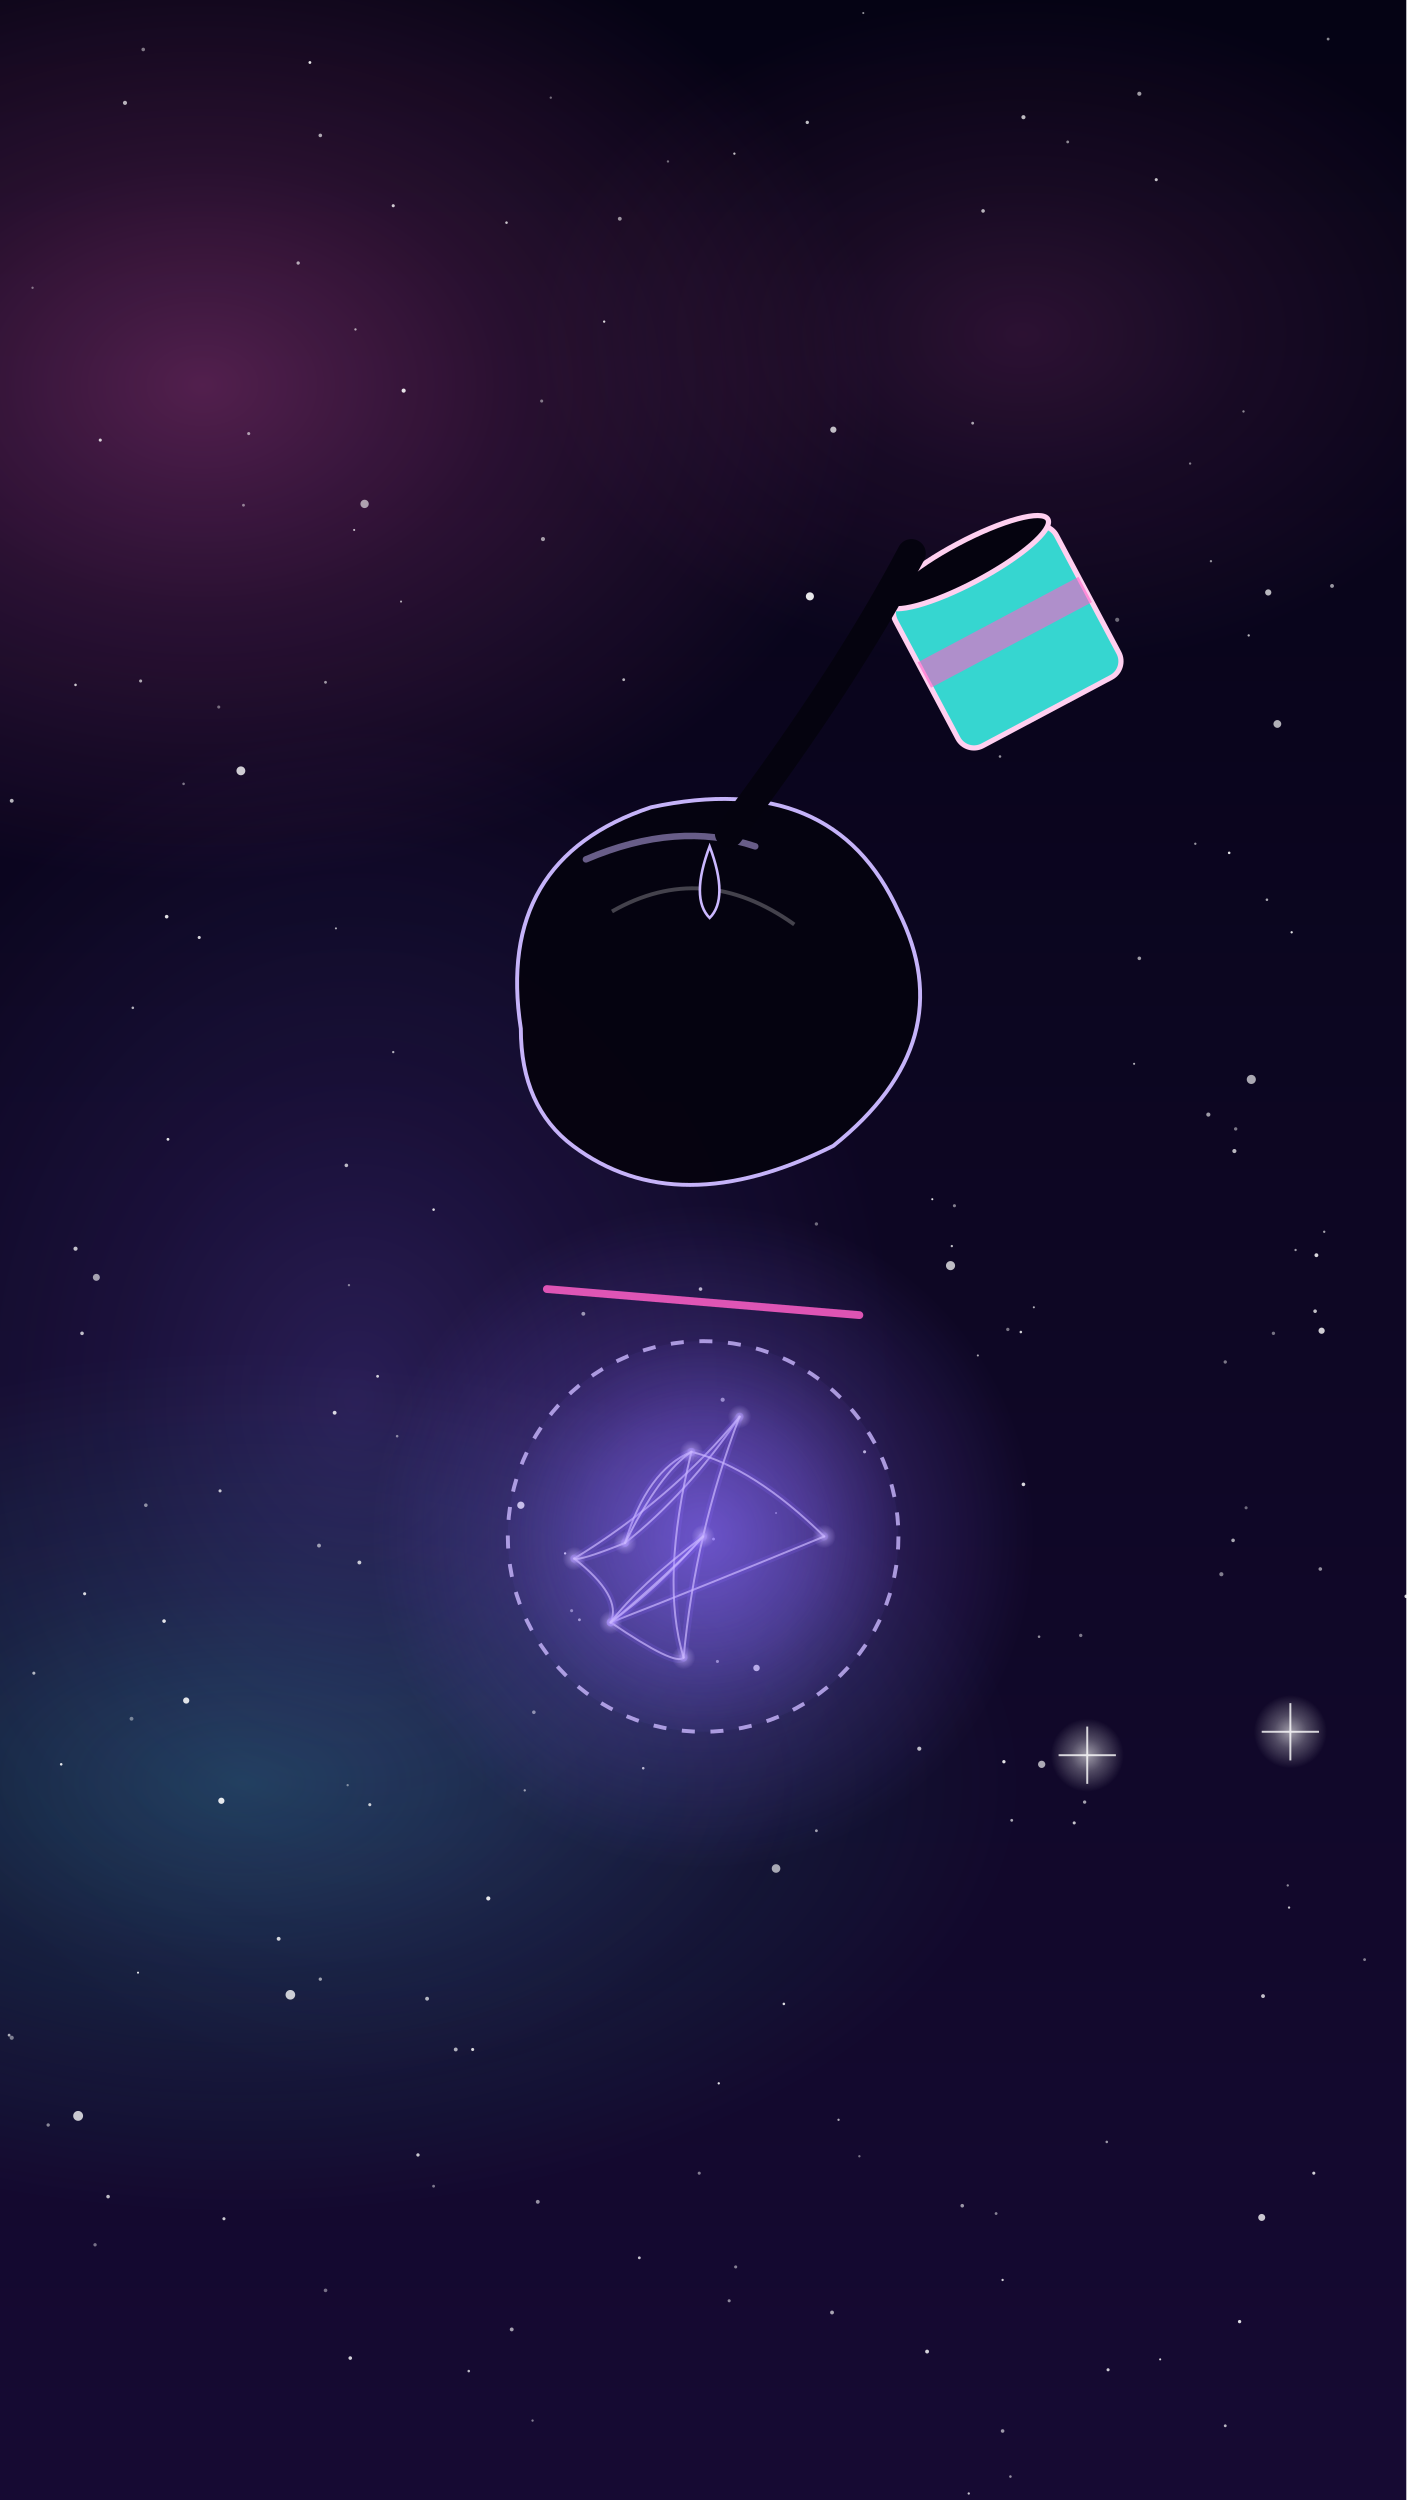
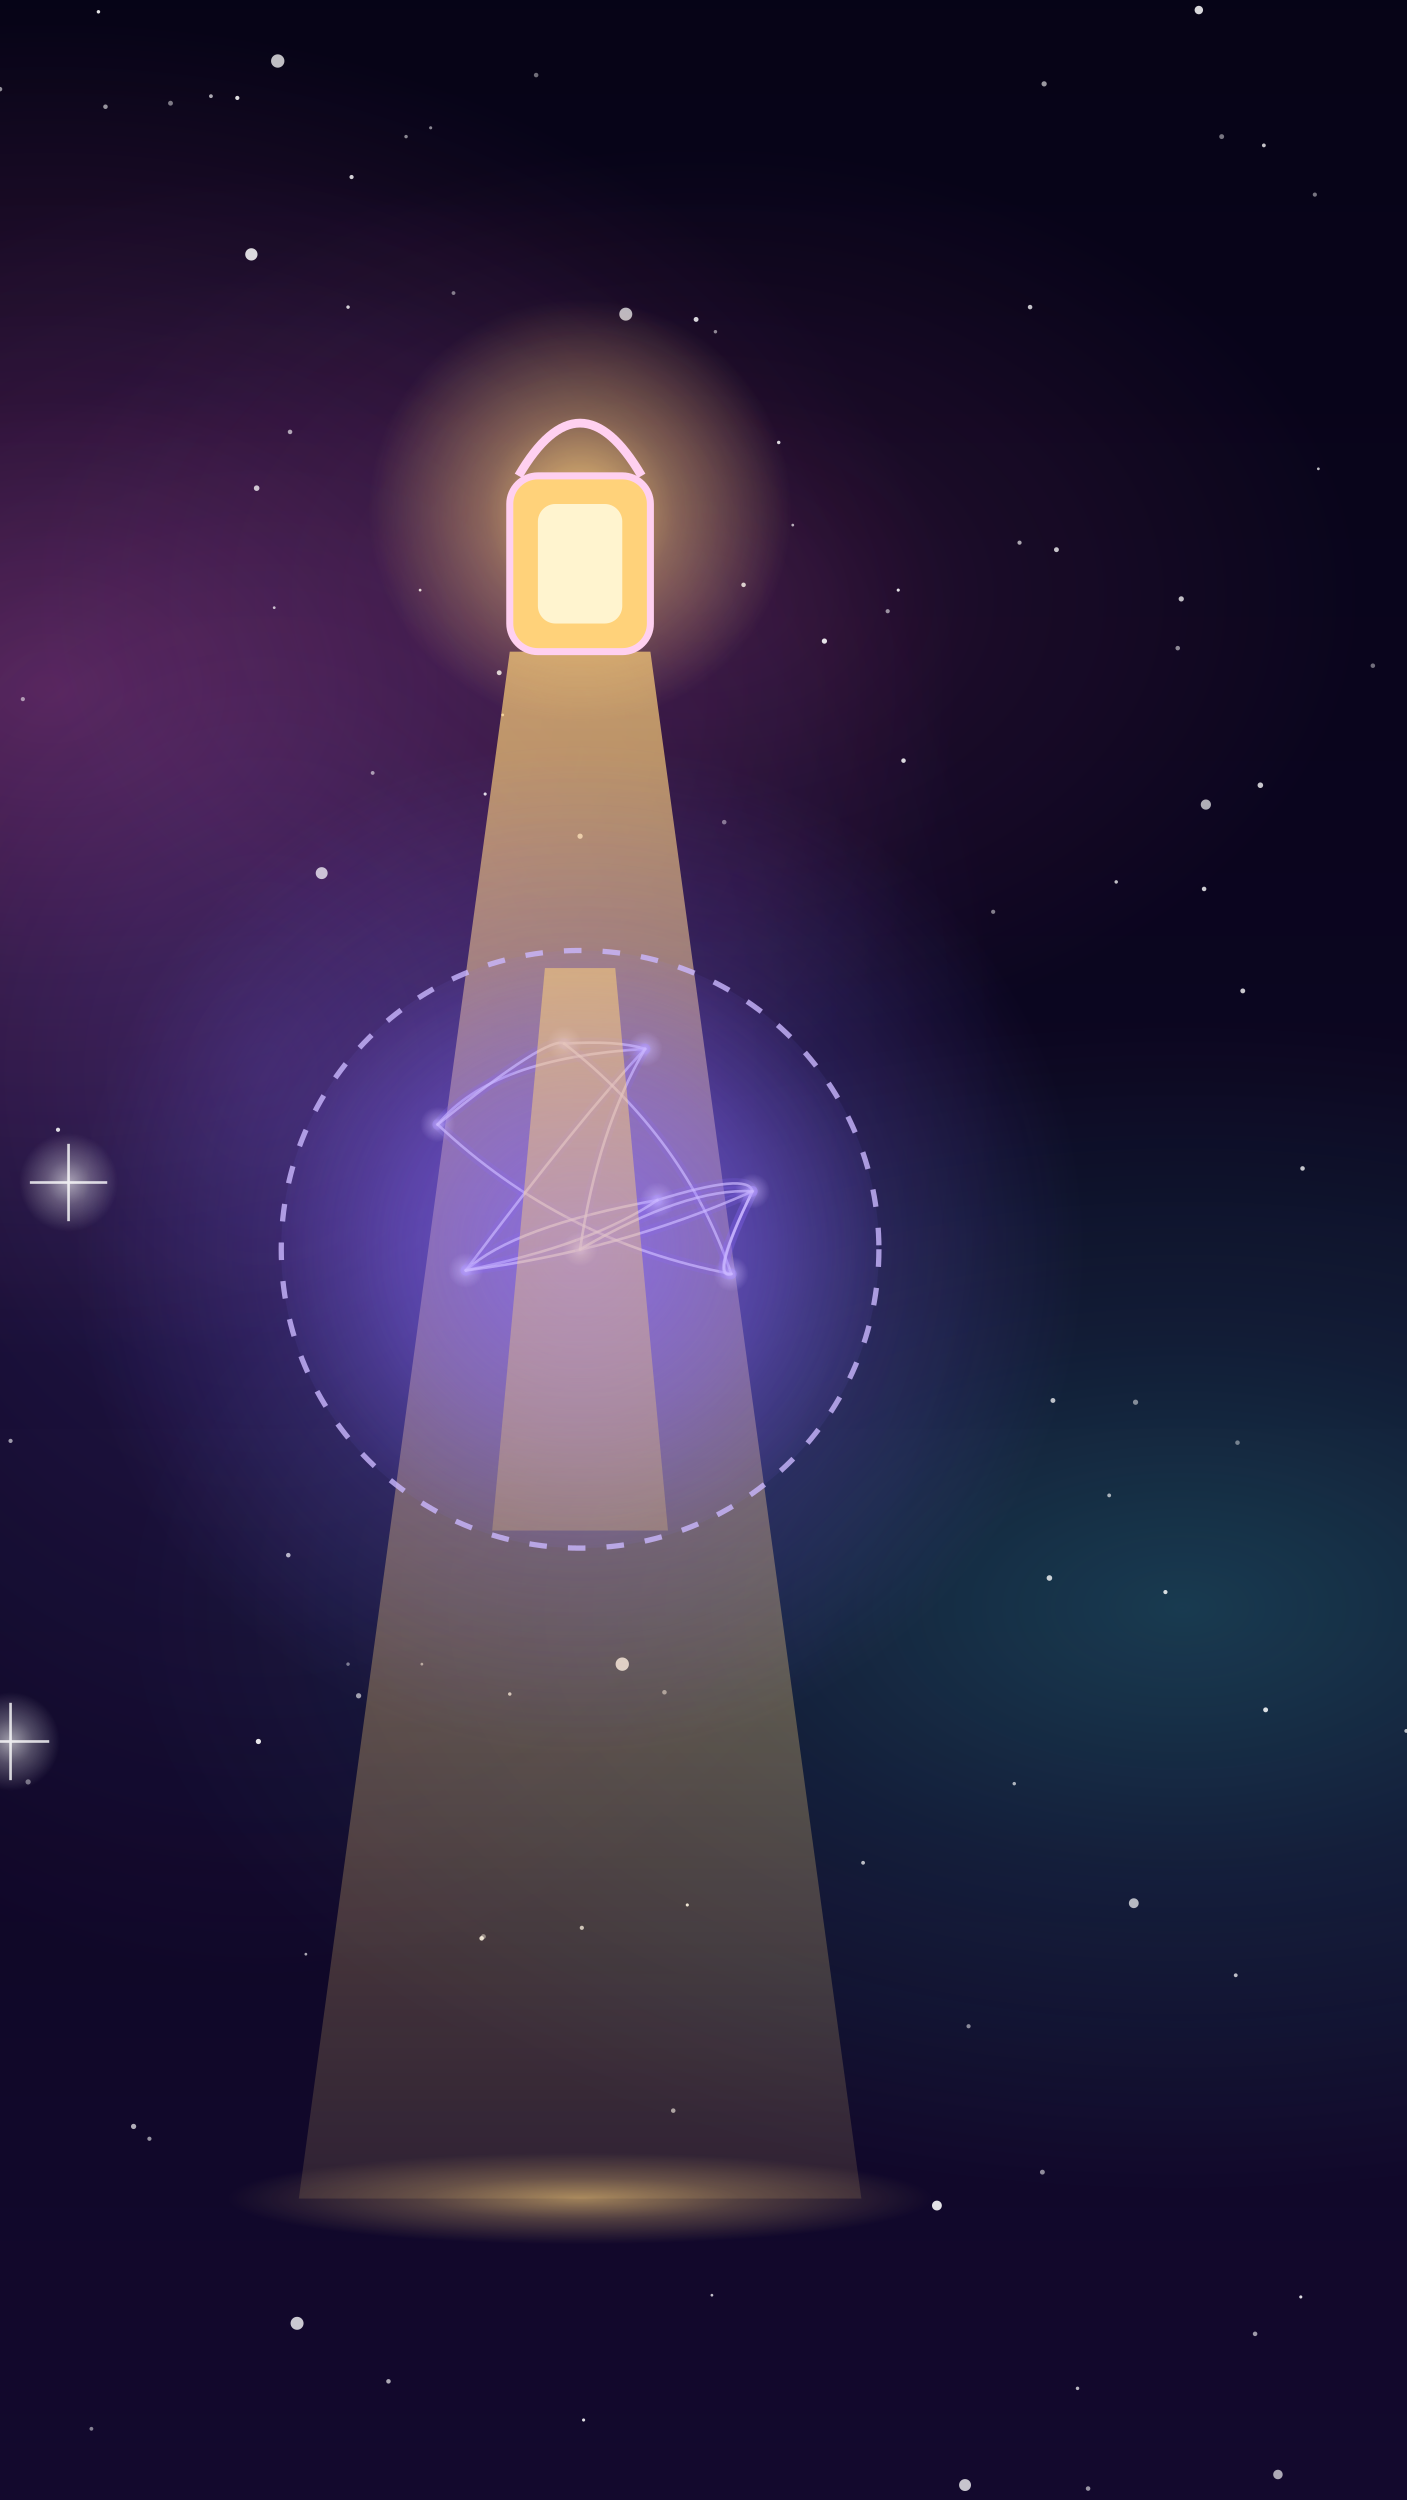
- <svg xmlns="http://www.w3.org/2000/svg" viewBox="0 0 1080 1920" width="1080" height="1920">
+ <svg xmlns="http://www.w3.org/2000/svg" viewBox="210.0 149.3 800.0 1422.2" width="1080" height="1920">
  <defs>
-     <linearGradient id="U002bg" x1="0" y1="0" x2="0" y2="1">
+     <linearGradient id="U001bg" x1="0" y1="0" x2="0" y2="1">
      <stop offset="0" stop-color="#050314" />
      <stop offset="1" stop-color="#160a33" />
    </linearGradient>
-     <radialGradient id="U002g1">
+     <radialGradient id="U001g1">
      <stop offset="0" stop-color="#ff5fc8" stop-opacity="1" />
      <stop offset="0.45" stop-color="#ff5fc8" stop-opacity="0.45" />
      <stop offset="1" stop-color="#ff5fc8" stop-opacity="0" />
    </radialGradient>
-     <radialGradient id="U002g2">
+     <radialGradient id="U001g2">
      <stop offset="0" stop-color="#36d6d0" stop-opacity="1" />
      <stop offset="0.45" stop-color="#36d6d0" stop-opacity="0.45" />
      <stop offset="1" stop-color="#36d6d0" stop-opacity="0" />
    </radialGradient>
-     <radialGradient id="U002g3">
+     <radialGradient id="U001g3">
      <stop offset="0" stop-color="#8a6bff" stop-opacity="1" />
      <stop offset="0.45" stop-color="#8a6bff" stop-opacity="0.45" />
      <stop offset="1" stop-color="#8a6bff" stop-opacity="0" />
    </radialGradient>
-     <radialGradient id="U002g4">
+     <radialGradient id="U001g4">
      <stop offset="0" stop-color="#ffffff" stop-opacity="1" />
      <stop offset="0.45" stop-color="#ffffff" stop-opacity="0.45" />
      <stop offset="1" stop-color="#ffffff" stop-opacity="0" />
    </radialGradient>
-     <radialGradient id="U002g5">
+     <linearGradient id="U001g5" x1="0" y1="0" x2="0" y2="1">
+       <stop offset="0" stop-color="#ffd27a" stop-opacity="0.7" />
+       <stop offset="1" stop-color="#ffd27a" stop-opacity="0.12" />
+     </linearGradient>
+     <radialGradient id="U001g6">
+       <stop offset="0" stop-color="#ffd27a" stop-opacity="1" />
+       <stop offset="0.45" stop-color="#ffd27a" stop-opacity="0.45" />
+       <stop offset="1" stop-color="#ffd27a" stop-opacity="0" />
+     </radialGradient>
+     <radialGradient id="U001g7">
      <stop offset="0" stop-color="#8a6bff" stop-opacity="0.9" />
      <stop offset="0.6" stop-color="#8a6bff" stop-opacity="0.5" />
      <stop offset="1" stop-color="#8a6bff" stop-opacity="0.12" />
    </radialGradient>
-     <radialGradient id="U002g6">
+     <radialGradient id="U001g8">
      <stop offset="0" stop-color="#cbb8ff" stop-opacity="1" />
      <stop offset="0.45" stop-color="#cbb8ff" stop-opacity="0.45" />
      <stop offset="1" stop-color="#cbb8ff" stop-opacity="0" />
    </radialGradient>
+     <linearGradient id="U001g9" x1="0" y1="0" x2="0" y2="1">
+       <stop offset="0" stop-color="#ffd27a" stop-opacity="0.55" />
+       <stop offset="1" stop-color="#ffd27a" stop-opacity="0.25" />
+     </linearGradient>
  </defs>
-   <rect width="1080" height="1920" fill="url(#U002bg)" />
+   <rect width="1080" height="1920" fill="url(#U001bg)" />
  <g id="mv-drift-nebula">
-     <ellipse cx="157" cy="296" rx="520" ry="380" fill="url(#U002g1)" opacity="0.3" />
-   </g>
-   <ellipse cx="186" cy="1369" rx="600" ry="330" fill="url(#U002g2)" opacity="0.25" />
-   <ellipse cx="273" cy="1076" rx="420" ry="520" fill="url(#U002g3)" opacity="0.22" />
-   <ellipse cx="785" cy="257" rx="380" ry="260" fill="url(#U002g1)" opacity="0.15" />
+     <ellipse cx="237" cy="541" rx="520" ry="380" fill="url(#U001g1)" opacity="0.3" />
+   </g>
+   <ellipse cx="882" cy="1064" rx="600" ry="330" fill="url(#U001g2)" opacity="0.25" />
+   <ellipse cx="361" cy="760" rx="420" ry="520" fill="url(#U001g3)" opacity="0.22" />
+   <ellipse cx="607" cy="489" rx="380" ry="260" fill="url(#U001g1)" opacity="0.15" />
  <g>
-     <circle cx="272" cy="407" r="0.8" fill="#fff" opacity="0.74" />
-     <circle cx="1080" cy="1226" r="1.4" fill="#fff" opacity="0.83" />
-     <circle cx="1011" cy="964" r="1.5" fill="#fff" opacity="0.84" />
-     <circle cx="393" cy="1789" r="1.5" fill="#fff" opacity="0.61" />
-     <circle cx="955" cy="316" r="0.9" fill="#fff" opacity="0.52" />
-     <circle cx="191" cy="333" r="1.2" fill="#fff" opacity="0.58" />
-     <circle cx="555" cy="1075" r="1.6" fill="#fff" opacity="0.62" />
-     <circle cx="448" cy="1009" r="1.5" fill="#fff" opacity="0.58" />
-     <circle cx="928" cy="856" r="1.6" fill="#fff" opacity="0.60" />
-     <circle cx="798" cy="1257" r="1.0" fill="#fff" opacity="0.54" />
-     <circle cx="538" cy="990" r="1.4" fill="#fff" opacity="0.73" />
-     <circle cx="491" cy="1734" r="1.1" fill="#fff" opacity="0.76" />
-     <circle cx="712" cy="1806" r="1.5" fill="#fff" opacity="0.82" />
-     <circle cx="947" cy="1183" r="1.4" fill="#fff" opacity="0.64" />
-     <circle cx="328" cy="1535" r="1.5" fill="#fff" opacity="0.68" />
-     <circle cx="548" cy="1182" r="1.1" fill="#fff" opacity="0.77" />
-     <circle cx="739" cy="1694" r="1.4" fill="#fff" opacity="0.57" />
-     <circle cx="9" cy="1565" r="1.6" fill="#fff" opacity="0.45" />
-     <circle cx="620" cy="94" r="1.3" fill="#fff" opacity="0.74" />
-     <circle cx="989" cy="1448" r="0.9" fill="#fff" opacity="0.53" />
-     <circle cx="891" cy="1812" r="0.8" fill="#fff" opacity="0.85" />
-     <circle cx="820" cy="109" r="1.1" fill="#fff" opacity="0.52" />
-     <circle cx="25" cy="221" r="0.9" fill="#fff" opacity="0.42" />
-     <circle cx="992" cy="716" r="0.9" fill="#fff" opacity="0.87" />
-     <circle cx="794" cy="1004" r="0.8" fill="#fff" opacity="0.69" />
-     <circle cx="858" cy="476" r="1.6" fill="#fff" opacity="0.40" />
-     <circle cx="1014" cy="1205" r="1.4" fill="#fff" opacity="0.54" />
-     <circle cx="596" cy="1162" r="0.8" fill="#fff" opacity="0.53" />
-     <circle cx="434" cy="1193" r="0.9" fill="#fff" opacity="0.88" />
-     <circle cx="101" cy="1320" r="1.5" fill="#fff" opacity="0.41" />
-     <circle cx="851" cy="1820" r="1.2" fill="#fff" opacity="0.79" />
-     <circle cx="944" cy="655" r="1.0" fill="#fff" opacity="0.89" />
-     <circle cx="706" cy="1343" r="1.6" fill="#fff" opacity="0.74" />
-     <circle cx="273" cy="253" r="0.9" fill="#fff" opacity="0.63" />
-     <circle cx="250" cy="1759" r="1.4" fill="#fff" opacity="0.42" />
-     <circle cx="267" cy="1371" r="0.9" fill="#fff" opacity="0.44" />
-     <circle cx="246" cy="1520" r="1.3" fill="#fff" opacity="0.58" />
-     <circle cx="739" cy="535" r="1.4" fill="#fff" opacity="0.48" />
-     <circle cx="416" cy="308" r="1.2" fill="#fff" opacity="0.44" />
-     <circle cx="110" cy="38" r="1.4" fill="#fff" opacity="0.45" />
-     <circle cx="26" cy="1285" r="1.2" fill="#fff" opacity="0.67" />
-     <circle cx="410" cy="1315" r="1.4" fill="#fff" opacity="0.51" />
-     <circle cx="871" cy="817" r="0.8" fill="#fff" opacity="0.70" />
-     <circle cx="952" cy="1783" r="1.3" fill="#fff" opacity="0.86" />
-     <circle cx="716" cy="921" r="0.8" fill="#fff" opacity="0.88" />
-     <circle cx="128" cy="704" r="1.4" fill="#fff" opacity="0.87" />
-     <circle cx="333" cy="1679" r="1.1" fill="#fff" opacity="0.45" />
-     <circle cx="214" cy="1489" r="1.5" fill="#fff" opacity="0.81" />
-     <circle cx="65" cy="1224" r="1.2" fill="#fff" opacity="0.84" />
-     <circle cx="663" cy="10" r="0.8" fill="#fff" opacity="0.55" />
-     <circle cx="781" cy="421" r="1.2" fill="#fff" opacity="0.46" />
-     <circle cx="403" cy="1375" r="0.9" fill="#fff" opacity="0.57" />
-     <circle cx="959" cy="488" r="0.9" fill="#fff" opacity="0.71" />
-     <circle cx="229" cy="202" r="1.3" fill="#fff" opacity="0.64" />
-     <circle cx="47" cy="1355" r="1.0" fill="#fff" opacity="0.88" />
-     <circle cx="153" cy="720" r="1.2" fill="#fff" opacity="0.83" />
-     <circle cx="777" cy="1398" r="1.1" fill="#fff" opacity="0.65" />
-     <circle cx="169" cy="1145" r="1.2" fill="#fff" opacity="0.75" />
-     <circle cx="755" cy="162" r="1.4" fill="#fff" opacity="0.69" />
-     <circle cx="77" cy="338" r="1.2" fill="#fff" opacity="0.80" />
-     <circle cx="970" cy="1533" r="1.5" fill="#fff" opacity="0.74" />
-     <circle cx="875" cy="72" r="1.6" fill="#fff" opacity="0.60" />
-     <circle cx="765" cy="1700" r="1.1" fill="#fff" opacity="0.49" />
-     <circle cx="310" cy="300" r="1.6" fill="#fff" opacity="0.88" />
-     <circle cx="268" cy="987" r="0.9" fill="#fff" opacity="0.48" />
-     <circle cx="1023" cy="450" r="1.5" fill="#fff" opacity="0.58" />
-     <circle cx="825" cy="1400" r="1.2" fill="#fff" opacity="0.76" />
-     <circle cx="875" cy="736" r="1.4" fill="#fff" opacity="0.60" />
-     <circle cx="58" cy="526" r="1.0" fill="#fff" opacity="0.77" />
-     <circle cx="445" cy="1244" r="1.1" fill="#fff" opacity="0.67" />
-     <circle cx="770" cy="1751" r="0.9" fill="#fff" opacity="0.81" />
-     <circle cx="784" cy="1023" r="1.0" fill="#fff" opacity="0.81" />
-     <circle cx="413" cy="1691" r="1.5" fill="#fff" opacity="0.56" />
-     <circle cx="565" cy="1741" r="1.2" fill="#fff" opacity="0.49" />
-     <circle cx="102" cy="774" r="1.0" fill="#fff" opacity="0.68" />
-     <circle cx="417" cy="414" r="1.6" fill="#fff" opacity="0.59" />
-     <circle cx="602" cy="1539" r="1.0" fill="#fff" opacity="0.86" />
-     <circle cx="627" cy="940" r="1.3" fill="#fff" opacity="0.40" />
-     <circle cx="733" cy="926" r="1.2" fill="#fff" opacity="0.49" />
-     <circle cx="770" cy="1867" r="1.4" fill="#fff" opacity="0.58" />
-     <circle cx="978" cy="1024" r="1.3" fill="#fff" opacity="0.43" />
-     <circle cx="639" cy="1776" r="1.5" fill="#fff" opacity="0.63" />
-     <circle cx="948" cy="884" r="1.6" fill="#fff" opacity="0.71" />
-     <circle cx="375" cy="1458" r="1.6" fill="#fff" opacity="0.90" />
-     <circle cx="276" cy="1200" r="1.5" fill="#fff" opacity="0.76" />
-     <circle cx="58" cy="959" r="1.6" fill="#fff" opacity="0.74" />
-     <circle cx="168" cy="543" r="1.2" fill="#fff" opacity="0.40" />
-     <circle cx="37" cy="1632" r="1.3" fill="#fff" opacity="0.50" />
-     <circle cx="731" cy="957" r="0.9" fill="#fff" opacity="0.74" />
-     <circle cx="768" cy="581" r="1.0" fill="#fff" opacity="0.56" />
-     <circle cx="360" cy="1821" r="1.0" fill="#fff" opacity="0.72" />
-     <circle cx="560" cy="1767" r="1.2" fill="#fff" opacity="0.51" />
-     <circle cx="644" cy="1628" r="0.9" fill="#fff" opacity="0.65" />
-     <circle cx="96" cy="79" r="1.6" fill="#fff" opacity="0.68" />
-     <circle cx="564" cy="118" r="0.9" fill="#fff" opacity="0.74" />
-     <circle cx="850" cy="1645" r="1.0" fill="#fff" opacity="0.58" />
-     <circle cx="537" cy="1669" r="1.2" fill="#fff" opacity="0.47" />
-     <circle cx="776" cy="1902" r="1.0" fill="#fff" opacity="0.54" />
-     <circle cx="172" cy="1704" r="1.2" fill="#fff" opacity="0.78" />
-     <circle cx="914" cy="356" r="0.9" fill="#fff" opacity="0.47" />
-     <circle cx="290" cy="1057" r="1.1" fill="#fff" opacity="0.80" />
-     <circle cx="809" cy="539" r="1.4" fill="#fff" opacity="0.70" />
-     <circle cx="627" cy="1406" r="1.1" fill="#fff" opacity="0.60" />
-     <circle cx="771" cy="1353" r="1.3" fill="#fff" opacity="0.88" />
-     <circle cx="774" cy="1021" r="1.3" fill="#fff" opacity="0.44" />
-     <circle cx="333" cy="929" r="1.0" fill="#fff" opacity="0.85" />
-     <circle cx="476" cy="168" r="1.5" fill="#fff" opacity="0.56" />
-     <circle cx="409" cy="1859" r="0.9" fill="#fff" opacity="0.48" />
-     <circle cx="83" cy="1687" r="1.4" fill="#fff" opacity="0.73" />
-     <circle cx="9" cy="615" r="1.5" fill="#fff" opacity="0.70" />
-     <circle cx="973" cy="691" r="1.0" fill="#fff" opacity="0.65" />
-     <circle cx="1048" cy="1505" r="1.1" fill="#fff" opacity="0.47" />
-     <circle cx="389" cy="171" r="1.0" fill="#fff" opacity="0.75" />
-     <circle cx="786" cy="90" r="1.6" fill="#fff" opacity="0.72" />
-     <circle cx="660" cy="1656" r="0.9" fill="#fff" opacity="0.43" />
-     <circle cx="479" cy="522" r="1.1" fill="#fff" opacity="0.69" />
-     <circle cx="126" cy="1245" r="1.4" fill="#fff" opacity="0.88" />
-     <circle cx="246" cy="104" r="1.4" fill="#fff" opacity="0.64" />
-     <circle cx="941" cy="1046" r="1.3" fill="#fff" opacity="0.45" />
-     <circle cx="551" cy="1276" r="1.2" fill="#fff" opacity="0.60" />
-     <circle cx="747" cy="325" r="1.1" fill="#fff" opacity="0.63" />
-     <circle cx="949" cy="867" r="1.3" fill="#fff" opacity="0.46" />
-     <circle cx="995" cy="960" r="0.9" fill="#fff" opacity="0.60" />
-     <circle cx="494" cy="1358" r="1.0" fill="#fff" opacity="0.73" />
-     <circle cx="238" cy="48" r="1.1" fill="#fff" opacity="0.89" />
-     <circle cx="363" cy="1574" r="1.2" fill="#fff" opacity="0.83" />
-     <circle cx="513" cy="124" r="0.9" fill="#fff" opacity="0.42" />
-     <circle cx="751" cy="1041" r="0.8" fill="#fff" opacity="0.67" />
-     <circle cx="7" cy="1563" r="1.1" fill="#fff" opacity="0.66" />
-     <circle cx="258" cy="713" r="0.8" fill="#fff" opacity="0.67" />
-     <circle cx="266" cy="895" r="1.4" fill="#fff" opacity="0.71" />
-     <circle cx="1010" cy="1007" r="1.4" fill="#fff" opacity="0.74" />
-     <circle cx="552" cy="1600" r="0.9" fill="#fff" opacity="0.88" />
-     <circle cx="187" cy="388" r="1.1" fill="#fff" opacity="0.47" />
-     <circle cx="141" cy="602" r="1.0" fill="#fff" opacity="0.45" />
-     <circle cx="108" cy="523" r="1.2" fill="#fff" opacity="0.64" />
-     <circle cx="302" cy="808" r="0.9" fill="#fff" opacity="0.67" />
-     <circle cx="112" cy="1156" r="1.4" fill="#fff" opacity="0.51" />
-     <circle cx="423" cy="75" r="0.9" fill="#fff" opacity="0.41" />
-     <circle cx="284" cy="1386" r="1.2" fill="#fff" opacity="0.77" />
-     <circle cx="930" cy="431" r="0.9" fill="#fff" opacity="0.56" />
-     <circle cx="744" cy="1915" r="0.9" fill="#fff" opacity="0.75" />
-     <circle cx="990" cy="1465" r="0.9" fill="#fff" opacity="0.74" />
-     <circle cx="938" cy="1209" r="1.6" fill="#fff" opacity="0.48" />
-     <circle cx="350" cy="1574" r="1.5" fill="#fff" opacity="0.66" />
-     <circle cx="73" cy="1724" r="1.3" fill="#fff" opacity="0.42" />
-     <circle cx="321" cy="1655" r="1.3" fill="#fff" opacity="0.77" />
-     <circle cx="1020" cy="30" r="1.1" fill="#fff" opacity="0.53" />
-     <circle cx="786" cy="1140" r="1.4" fill="#fff" opacity="0.85" />
-     <circle cx="464" cy="247" r="0.9" fill="#fff" opacity="0.84" />
-     <circle cx="941" cy="1863" r="1.1" fill="#fff" opacity="0.71" />
-     <circle cx="664" cy="1115" r="1.2" fill="#fff" opacity="0.78" />
-     <circle cx="918" cy="648" r="0.9" fill="#fff" opacity="0.58" />
-     <circle cx="830" cy="1256" r="1.3" fill="#fff" opacity="0.46" />
-     <circle cx="1009" cy="1669" r="1.2" fill="#fff" opacity="0.81" />
-     <circle cx="106" cy="1515" r="0.8" fill="#fff" opacity="0.90" />
-     <circle cx="63" cy="1024" r="1.4" fill="#fff" opacity="0.73" />
-     <circle cx="888" cy="138" r="1.2" fill="#fff" opacity="0.76" />
-     <circle cx="305" cy="1103" r="1.0" fill="#fff" opacity="0.48" />
-     <circle cx="833" cy="1384" r="1.3" fill="#fff" opacity="0.62" />
-     <circle cx="302" cy="158" r="1.2" fill="#fff" opacity="0.79" />
-     <circle cx="257" cy="1085" r="1.5" fill="#fff" opacity="0.83" />
-     <circle cx="245" cy="1187" r="1.5" fill="#fff" opacity="0.57" />
-     <circle cx="439" cy="1237" r="1.2" fill="#fff" opacity="0.53" />
-     <circle cx="269" cy="1811" r="1.4" fill="#fff" opacity="0.81" />
-     <circle cx="129" cy="875" r="1.1" fill="#fff" opacity="0.88" />
-     <circle cx="308" cy="462" r="0.8" fill="#fff" opacity="0.66" />
-     <circle cx="957" cy="1158" r="1.2" fill="#fff" opacity="0.40" />
-     <circle cx="250" cy="524" r="1.1" fill="#fff" opacity="0.58" />
-     <circle cx="1017" cy="946" r="0.9" fill="#fff" opacity="0.63" />
+     <circle cx="485" cy="1251" r="1.4" fill="#fff" opacity="0.45" />
+     <circle cx="31" cy="1605" r="1.1" fill="#fff" opacity="0.78" />
+     <circle cx="2" cy="855" r="1.4" fill="#fff" opacity="0.51" />
+     <circle cx="1021" cy="1731" r="0.8" fill="#fff" opacity="0.41" />
+     <circle cx="585" cy="1803" r="1.1" fill="#fff" opacity="0.51" />
+     <circle cx="456" cy="56" r="1.0" fill="#fff" opacity="0.62" />
+     <circle cx="535" cy="448" r="1.0" fill="#fff" opacity="0.51" />
+     <circle cx="496" cy="556" r="0.8" fill="#fff" opacity="0.82" />
+     <circle cx="601" cy="1233" r="0.9" fill="#fff" opacity="0.90" />
+     <circle cx="929" cy="232" r="1.1" fill="#fff" opacity="0.76" />
+     <circle cx="768" cy="1798" r="1.1" fill="#fff" opacity="0.82" />
+     <circle cx="724" cy="582" r="1.3" fill="#fff" opacity="0.84" />
+     <circle cx="914" cy="970" r="1.3" fill="#fff" opacity="0.42" />
+     <circle cx="262" cy="1531" r="1.1" fill="#fff" opacity="0.49" />
+     <circle cx="593" cy="1350" r="1.3" fill="#fff" opacity="0.59" />
+     <circle cx="841" cy="1000" r="1.1" fill="#fff" opacity="0.64" />
+     <circle cx="32" cy="83" r="1.4" fill="#fff" opacity="0.89" />
+     <circle cx="184" cy="964" r="1.6" fill="#fff" opacity="0.79" />
+     <circle cx="583" cy="1652" r="1.0" fill="#fff" opacity="0.66" />
+     <circle cx="1029" cy="1109" r="1.2" fill="#fff" opacity="0.53" />
+     <circle cx="592" cy="1838" r="0.8" fill="#fff" opacity="0.79" />
+     <circle cx="886" cy="1701" r="1.4" fill="#fff" opacity="0.80" />
+     <circle cx="460" cy="108" r="1.5" fill="#fff" opacity="0.68" />
+     <circle cx="216" cy="969" r="1.2" fill="#fff" opacity="0.58" />
+     <circle cx="374" cy="1034" r="1.3" fill="#fff" opacity="0.71" />
+     <circle cx="495" cy="54" r="1.0" fill="#fff" opacity="0.49" />
+     <circle cx="631" cy="1653" r="1.4" fill="#fff" opacity="0.80" />
+     <circle cx="882" cy="490" r="1.5" fill="#fff" opacity="0.74" />
+     <circle cx="90" cy="32" r="0.8" fill="#fff" opacity="0.78" />
+     <circle cx="270" cy="210" r="1.3" fill="#fff" opacity="0.57" />
+     <circle cx="75" cy="306" r="1.2" fill="#fff" opacity="0.48" />
+     <circle cx="295" cy="1366" r="1.2" fill="#fff" opacity="0.56" />
+     <circle cx="512" cy="45" r="1.1" fill="#fff" opacity="0.61" />
+     <circle cx="203" cy="209" r="1.5" fill="#fff" opacity="0.66" />
+     <circle cx="226" cy="1163" r="1.5" fill="#fff" opacity="0.41" />
+     <circle cx="19" cy="281" r="1.4" fill="#fff" opacity="0.48" />
+     <circle cx="761" cy="1302" r="1.2" fill="#fff" opacity="0.51" />
+     <circle cx="1054" cy="1532" r="1.2" fill="#fff" opacity="0.51" />
+     <circle cx="622" cy="617" r="1.3" fill="#fff" opacity="0.43" />
+     <circle cx="322" cy="1858" r="1.5" fill="#fff" opacity="0.55" />
+     <circle cx="927" cy="596" r="1.6" fill="#fff" opacity="0.77" />
+     <circle cx="449" cy="485" r="0.8" fill="#fff" opacity="0.84" />
+     <circle cx="41" cy="1573" r="1.6" fill="#fff" opacity="0.69" />
+     <circle cx="185" cy="1666" r="1.6" fill="#fff" opacity="0.75" />
+     <circle cx="375" cy="395" r="1.3" fill="#fff" opacity="0.62" />
+     <circle cx="210" cy="200" r="1.3" fill="#fff" opacity="0.55" />
+     <circle cx="540" cy="625" r="1.5" fill="#fff" opacity="0.85" />
+     <circle cx="20" cy="386" r="1.1" fill="#fff" opacity="0.89" />
+     <circle cx="845" cy="651" r="1.0" fill="#fff" opacity="0.74" />
+     <circle cx="905" cy="1790" r="1.1" fill="#fff" opacity="0.84" />
+     <circle cx="1064" cy="451" r="1.4" fill="#fff" opacity="0.44" />
+     <circle cx="183" cy="1749" r="1.0" fill="#fff" opacity="0.78" />
+     <circle cx="648" cy="1615" r="1.1" fill="#fff" opacity="0.57" />
+     <circle cx="315" cy="1665" r="1.3" fill="#fff" opacity="0.88" />
+     <circle cx="958" cy="260" r="1.2" fill="#fff" opacity="0.45" />
+     <circle cx="42" cy="141" r="1.5" fill="#fff" opacity="0.79" />
+     <circle cx="895" cy="655" r="1.3" fill="#fff" opacity="0.79" />
+     <circle cx="408" cy="1096" r="1.0" fill="#fff" opacity="0.44" />
+     <circle cx="288" cy="1710" r="1.3" fill="#fff" opacity="0.86" />
+     <circle cx="494" cy="532" r="1.4" fill="#fff" opacity="0.81" />
+     <circle cx="13" cy="1287" r="0.9" fill="#fff" opacity="0.46" />
+     <circle cx="956" cy="77" r="1.0" fill="#fff" opacity="0.89" />
+     <circle cx="455" cy="222" r="0.9" fill="#fff" opacity="0.52" />
+     <circle cx="804" cy="197" r="1.5" fill="#fff" opacity="0.59" />
+     <circle cx="1048" cy="1746" r="1.0" fill="#fff" opacity="0.53" />
+     <circle cx="515" cy="192" r="1.3" fill="#fff" opacity="0.42" />
+     <circle cx="11" cy="1887" r="1.0" fill="#fff" opacity="0.70" />
+     <circle cx="486" cy="601" r="0.9" fill="#fff" opacity="0.86" />
+     <circle cx="1047" cy="1862" r="0.9" fill="#fff" opacity="0.51" />
+     <circle cx="667" cy="1882" r="1.2" fill="#fff" opacity="0.74" />
+     <circle cx="715" cy="497" r="1.2" fill="#fff" opacity="0.55" />
+     <circle cx="266" cy="156" r="1.0" fill="#fff" opacity="0.89" />
+     <circle cx="484" cy="1252" r="1.3" fill="#fff" opacity="0.87" />
+     <circle cx="422" cy="589" r="1.1" fill="#fff" opacity="0.56" />
+     <circle cx="915" cy="1716" r="1.0" fill="#fff" opacity="0.57" />
+     <circle cx="588" cy="1112" r="1.3" fill="#fff" opacity="0.52" />
+     <circle cx="22" cy="468" r="0.9" fill="#fff" opacity="0.68" />
+     <circle cx="77" cy="144" r="1.3" fill="#fff" opacity="0.55" />
+     <circle cx="856" cy="947" r="1.5" fill="#fff" opacity="0.48" />
+     <circle cx="542" cy="1526" r="0.9" fill="#fff" opacity="0.87" />
+     <circle cx="187" cy="1490" r="1.6" fill="#fff" opacity="0.81" />
+     <circle cx="345" cy="205" r="1.2" fill="#fff" opacity="0.86" />
+     <circle cx="317" cy="1716" r="0.9" fill="#fff" opacity="0.86" />
+     <circle cx="34" cy="607" r="1.5" fill="#fff" opacity="0.80" />
+     <circle cx="980" cy="1614" r="1.4" fill="#fff" opacity="0.74" />
+     <circle cx="192" cy="831" r="0.9" fill="#fff" opacity="0.76" />
+     <circle cx="721" cy="485" r="0.9" fill="#fff" opacity="0.88" />
+     <circle cx="873" cy="1055" r="1.2" fill="#fff" opacity="0.83" />
+     <circle cx="366" cy="495" r="0.8" fill="#fff" opacity="0.72" />
+     <circle cx="450" cy="1096" r="0.8" fill="#fff" opacity="0.58" />
+     <circle cx="149" cy="240" r="1.0" fill="#fff" opacity="0.81" />
+     <circle cx="661" cy="448" r="0.8" fill="#fff" opacity="0.66" />
+     <circle cx="541" cy="1246" r="1.2" fill="#fff" opacity="0.74" />
+     <circle cx="790" cy="458" r="1.2" fill="#fff" opacity="0.64" />
+     <circle cx="243" cy="792" r="1.2" fill="#fff" opacity="0.85" />
+     <circle cx="991" cy="528" r="1.3" fill="#fff" opacity="0.42" />
+     <circle cx="77" cy="982" r="1.5" fill="#fff" opacity="0.48" />
+     <circle cx="827" cy="1695" r="1.0" fill="#fff" opacity="0.75" />
+     <circle cx="917" cy="713" r="1.4" fill="#fff" opacity="0.77" />
+     <circle cx="642" cy="1644" r="1.5" fill="#fff" opacity="0.88" />
+     <circle cx="617" cy="338" r="1.0" fill="#fff" opacity="0.51" />
+     <circle cx="615" cy="1455" r="0.8" fill="#fff" opacity="0.74" />
+     <circle cx="775" cy="668" r="1.2" fill="#fff" opacity="0.48" />
+     <circle cx="788" cy="78" r="1.6" fill="#fff" opacity="0.80" />
+     <circle cx="679" cy="514" r="1.5" fill="#fff" opacity="0.88" />
+     <circle cx="150" cy="1489" r="1.5" fill="#fff" opacity="0.73" />
+     <circle cx="998" cy="1865" r="1.1" fill="#fff" opacity="0.80" />
+     <circle cx="468" cy="316" r="1.1" fill="#fff" opacity="0.46" />
+     <circle cx="982" cy="1842" r="0.9" fill="#fff" opacity="0.70" />
+     <circle cx="441" cy="227" r="1.0" fill="#fff" opacity="0.52" />
+     <circle cx="810" cy="8" r="1.0" fill="#fff" opacity="0.62" />
+     <circle cx="23" cy="1205" r="1.3" fill="#fff" opacity="0.82" />
+     <circle cx="223" cy="547" r="1.2" fill="#fff" opacity="0.54" />
+     <circle cx="633" cy="482" r="1.3" fill="#fff" opacity="0.80" />
+     <circle cx="873" cy="1869" r="1.2" fill="#fff" opacity="0.65" />
+     <circle cx="924" cy="1477" r="1.3" fill="#fff" opacity="0.59" />
+     <circle cx="307" cy="208" r="1.4" fill="#fff" opacity="0.46" />
+     <circle cx="807" cy="1047" r="1.6" fill="#fff" opacity="0.78" />
+     <circle cx="1051" cy="262" r="1.2" fill="#fff" opacity="0.69" />
+     <circle cx="1" cy="849" r="1.2" fill="#fff" opacity="0.55" />
+     <circle cx="431" cy="1504" r="1.3" fill="#fff" opacity="0.65" />
+     <circle cx="220" cy="7" r="1.0" fill="#fff" opacity="0.70" />
+     <circle cx="952" cy="1592" r="1.2" fill="#fff" opacity="0.89" />
+     <circle cx="499" cy="1602" r="1.1" fill="#fff" opacity="0.77" />
+     <circle cx="1067" cy="586" r="0.9" fill="#fff" opacity="0.71" />
+     <circle cx="4" cy="747" r="1.1" fill="#fff" opacity="0.60" />
+     <circle cx="930" cy="1122" r="1.4" fill="#fff" opacity="0.85" />
+     <circle cx="809" cy="946" r="1.4" fill="#fff" opacity="0.72" />
+     <circle cx="701" cy="1209" r="1.1" fill="#fff" opacity="0.71" />
+     <circle cx="684" cy="1799" r="1.4" fill="#fff" opacity="0.82" />
+     <circle cx="829" cy="1565" r="1.3" fill="#fff" opacity="0.57" />
+     <circle cx="286" cy="1359" r="1.5" fill="#fff" opacity="0.67" />
+     <circle cx="164" cy="1599" r="1.2" fill="#fff" opacity="0.63" />
+     <circle cx="49" cy="980" r="1.4" fill="#fff" opacity="0.61" />
+     <circle cx="384" cy="1261" r="0.8" fill="#fff" opacity="0.65" />
+     <circle cx="1022" cy="1326" r="1.1" fill="#fff" opacity="0.74" />
+     <circle cx="653" cy="401" r="1.0" fill="#fff" opacity="0.84" />
+     <circle cx="291" cy="144" r="1.5" fill="#fff" opacity="0.66" />
+     <circle cx="796" cy="324" r="1.3" fill="#fff" opacity="0.76" />
+     <circle cx="880" cy="518" r="1.3" fill="#fff" opacity="0.52" />
+     <circle cx="606" cy="331" r="1.4" fill="#fff" opacity="0.83" />
+     <circle cx="356" cy="427" r="1.6" fill="#fff" opacity="0.75" />
+     <circle cx="911" cy="59" r="1.5" fill="#fff" opacity="0.71" />
+     <circle cx="823" cy="1508" r="1.0" fill="#fff" opacity="0.71" />
+     <circle cx="179" cy="1868" r="1.2" fill="#fff" opacity="0.86" />
+     <circle cx="787" cy="1164" r="1.0" fill="#fff" opacity="0.66" />
+     <circle cx="150" cy="265" r="1.4" fill="#fff" opacity="0.58" />
+     <circle cx="811" cy="462" r="1.4" fill="#fff" opacity="0.76" />
+     <circle cx="330" cy="204" r="1.1" fill="#fff" opacity="0.65" />
+     <circle cx="108" cy="359" r="0.8" fill="#fff" opacity="0.70" />
+     <circle cx="960" cy="416" r="0.8" fill="#fff" opacity="0.75" />
+     <circle cx="880" cy="1851" r="1.3" fill="#fff" opacity="0.57" />
+     <circle cx="905" cy="227" r="1.4" fill="#fff" opacity="0.45" />
+     <circle cx="408" cy="324" r="1.0" fill="#fff" opacity="0.81" />
+     <circle cx="500" cy="1113" r="1.0" fill="#fff" opacity="0.76" />
+     <circle cx="357" cy="1140" r="1.5" fill="#fff" opacity="0.90" />
+     <circle cx="50" cy="1531" r="1.5" fill="#fff" opacity="0.56" />
+     <circle cx="414" cy="1114" r="1.5" fill="#fff" opacity="0.60" />
+     <circle cx="950" cy="1456" r="0.9" fill="#fff" opacity="0.86" />
+     <circle cx="16" cy="279" r="1.3" fill="#fff" opacity="0.43" />
+     <circle cx="410" cy="250" r="1.2" fill="#fff" opacity="0.82" />
+     <circle cx="979" cy="68" r="0.8" fill="#fff" opacity="0.82" />
+     <circle cx="46" cy="525" r="0.9" fill="#fff" opacity="0.45" />
+     <circle cx="30" cy="1224" r="1.4" fill="#fff" opacity="0.74" />
+     <circle cx="913" cy="1273" r="1.1" fill="#fff" opacity="0.72" />
+     <circle cx="1047" cy="1232" r="1.0" fill="#fff" opacity="0.43" />
+     <circle cx="1010" cy="1134" r="1.1" fill="#fff" opacity="0.70" />
+     <circle cx="66" cy="678" r="1.1" fill="#fff" opacity="0.50" />
+     <circle cx="951" cy="814" r="1.3" fill="#fff" opacity="0.76" />
+     <circle cx="803" cy="1385" r="1.4" fill="#fff" opacity="0.53" />
  </g>
  <g id="mv-glint-s1">
-     <circle cx="743" cy="563" r="2.3" fill="#fff" opacity="0.61" />
-     <circle cx="689" cy="432" r="2.7" fill="#fff" opacity="0.61" />
-     <circle cx="185" cy="592" r="3.4" fill="#fff" opacity="0.79" />
-     <circle cx="581" cy="1281" r="2.5" fill="#fff" opacity="0.81" />
-     <circle cx="74" cy="981" r="2.7" fill="#fff" opacity="0.61" />
-     <circle cx="596" cy="1435" r="3.3" fill="#fff" opacity="0.63" />
-     <circle cx="400" cy="1156" r="2.8" fill="#fff" opacity="0.84" />
+     <circle cx="1016" cy="332" r="3.7" fill="#fff" opacity="0.86" />
+     <circle cx="892" cy="155" r="2.4" fill="#fff" opacity="0.84" />
+     <circle cx="168" cy="771" r="3.4" fill="#fff" opacity="0.86" />
+     <circle cx="65" cy="1004" r="2.4" fill="#fff" opacity="0.84" />
+     <circle cx="126" cy="122" r="2.9" fill="#fff" opacity="0.82" />
+     <circle cx="353" cy="294" r="3.5" fill="#fff" opacity="0.84" />
+     <circle cx="896" cy="607" r="2.9" fill="#fff" opacity="0.67" />
  </g>
  <g id="mv-glint-s2">
-     <circle cx="981" cy="556" r="3.0" fill="#fff" opacity="0.68" />
-     <circle cx="640" cy="330" r="2.4" fill="#fff" opacity="0.73" />
-     <circle cx="1015" cy="1022" r="2.4" fill="#fff" opacity="0.80" />
-     <circle cx="730" cy="972" r="3.5" fill="#fff" opacity="0.73" />
-     <circle cx="280" cy="387" r="3.2" fill="#fff" opacity="0.60" />
-     <circle cx="800" cy="1355" r="2.8" fill="#fff" opacity="0.65" />
-     <circle cx="60" cy="1625" r="3.8" fill="#fff" opacity="0.77" />
+     <circle cx="379" cy="1471" r="3.7" fill="#fff" opacity="0.78" />
+     <circle cx="145" cy="1235" r="3.0" fill="#fff" opacity="0.90" />
+     <circle cx="759" cy="1563" r="3.4" fill="#fff" opacity="0.76" />
+     <circle cx="937" cy="1557" r="2.7" fill="#fff" opacity="0.65" />
+     <circle cx="137" cy="682" r="3.2" fill="#fff" opacity="0.61" />
+     <circle cx="855" cy="1232" r="2.8" fill="#fff" opacity="0.69" />
+     <circle cx="393" cy="646" r="3.4" fill="#fff" opacity="0.75" />
  </g>
  <g id="mv-glint-s3">
-     <circle cx="974" cy="455" r="2.4" fill="#fff" opacity="0.71" />
-     <circle cx="969" cy="1703" r="2.7" fill="#fff" opacity="0.77" />
-     <circle cx="143" cy="1306" r="2.4" fill="#fff" opacity="0.86" />
-     <circle cx="622" cy="458" r="3.1" fill="#fff" opacity="0.90" />
-     <circle cx="961" cy="829" r="3.5" fill="#fff" opacity="0.65" />
-     <circle cx="170" cy="1383" r="2.4" fill="#fff" opacity="0.89" />
-     <circle cx="223" cy="1532" r="3.7" fill="#fff" opacity="0.78" />
-   </g>
-   <circle cx="835" cy="1348" r="28" fill="url(#U002g4)" opacity=".6" />
+     <circle cx="566" cy="328" r="3.7" fill="#fff" opacity="0.70" />
+     <circle cx="368" cy="184" r="3.8" fill="#fff" opacity="0.74" />
+     <circle cx="953" cy="1730" r="3.8" fill="#fff" opacity="0.84" />
+     <circle cx="965" cy="1720" r="3.5" fill="#fff" opacity="0.64" />
+     <circle cx="564" cy="1096" r="3.8" fill="#fff" opacity="0.84" />
+     <circle cx="743" cy="1404" r="2.8" fill="#fff" opacity="0.88" />
+     <circle cx="505" cy="1824" r="3.1" fill="#fff" opacity="0.65" />
+   </g>
+   <circle cx="216" cy="1140" r="28" fill="url(#U001g4)" opacity=".6" />
  <g stroke="#fff" stroke-width="1.5" opacity=".8">
-     <line x1="813" y1="1348" x2="857" y2="1348" />
-     <line x1="835" y1="1326" x2="835" y2="1370" />
-   </g>
-   <circle cx="991" cy="1330" r="28" fill="url(#U002g4)" opacity=".6" />
+     <line x1="194" y1="1140" x2="238" y2="1140" />
+     <line x1="216" y1="1118" x2="216" y2="1162" />
+   </g>
+   <circle cx="249" cy="822" r="28" fill="url(#U001g4)" opacity=".6" />
  <g stroke="#fff" stroke-width="1.5" opacity=".8">
-     <line x1="969" y1="1330" x2="1013" y2="1330" />
-     <line x1="991" y1="1308" x2="991" y2="1352" />
-   </g>
-   <path d="M400 790 Q380 660 500 620 Q640 590 690 700 Q740 800 640 880 Q520 940 440 880 Q400 850 400 790Z" fill="#05030f" stroke="#cbb8ff" stroke-width="3" opacity=".97" />
-   <path d="M450 660 Q520 630 580 650" fill="none" stroke="#cbb8ff" stroke-width="5" opacity=".5" stroke-linecap="round" />
-   <g id="mv-core-glide-black-paint-blob">
-     <path d="M470 700 Q540 660 610 710" fill="none" stroke="#fff" stroke-width="3" opacity=".25" />
-   </g>
-   <g transform="rotate(-28 780 480)">
-     <rect x="700" y="420" width="140" height="130" rx="14" fill="#36d6d0" stroke="#ffd0f0" stroke-width="4" />
-     <ellipse cx="770" cy="420" rx="70" ry="16" fill="#05030f" stroke="#ffd0f0" stroke-width="4" />
-     <rect x="700" y="470" width="140" height="22" fill="#ff5fc8" opacity=".6" />
-   </g>
-   <path d="M700 425 Q650 520 560 640" fill="none" stroke="#05030f" stroke-width="22" stroke-linecap="round" />
-   <g id="mv-drip-paint-drop" data-fall="140">
-     <path d="M545 650 Q560 690 545 705 Q530 690 545 650Z" fill="#05030f" stroke="#cbb8ff" stroke-width="2" />
-   </g>
-   <g id="mv-core-flicker-invisible-orb" data-note="not black">
-     <circle cx="540" cy="1180" r="255" fill="url(#U002g3)" opacity="0.55" />
-     <circle cx="540" cy="1180" r="150" fill="url(#U002g5)" opacity="0.44" />
-     <path d="M568 1088 Q528 1147 480 1185" fill="none" stroke="#8a6bff" stroke-width="6.0" opacity="0.175" stroke-linecap="round" />
-     <path d="M568 1088 Q528 1147 480 1185" fill="none" stroke="#cbb8ff" stroke-width="1.5" opacity="0.7" stroke-linecap="round" />
-     <path d="M568 1088 Q516 1151 441 1197" fill="none" stroke="#8a6bff" stroke-width="6.0" opacity="0.175" stroke-linecap="round" />
-     <path d="M568 1088 Q516 1151 441 1197" fill="none" stroke="#cbb8ff" stroke-width="1.5" opacity="0.7" stroke-linecap="round" />
-     <path d="M480 1185 Q497 1129 531 1115" fill="none" stroke="#8a6bff" stroke-width="6.0" opacity="0.175" stroke-linecap="round" />
-     <path d="M480 1185 Q497 1129 531 1115" fill="none" stroke="#cbb8ff" stroke-width="1.5" opacity="0.7" stroke-linecap="round" />
-     <path d="M633 1180 Q579 1127 531 1115" fill="none" stroke="#8a6bff" stroke-width="6.0" opacity="0.175" stroke-linecap="round" />
-     <path d="M633 1180 Q579 1127 531 1115" fill="none" stroke="#cbb8ff" stroke-width="1.5" opacity="0.7" stroke-linecap="round" />
-     <path d="M633 1180 Q536 1220 469 1246" fill="none" stroke="#8a6bff" stroke-width="6.0" opacity="0.175" stroke-linecap="round" />
-     <path d="M633 1180 Q536 1220 469 1246" fill="none" stroke="#cbb8ff" stroke-width="1.5" opacity="0.7" stroke-linecap="round" />
-     <path d="M441 1197 Q478 1226 469 1246" fill="none" stroke="#8a6bff" stroke-width="6.0" opacity="0.175" stroke-linecap="round" />
-     <path d="M441 1197 Q478 1226 469 1246" fill="none" stroke="#cbb8ff" stroke-width="1.5" opacity="0.7" stroke-linecap="round" />
-     <path d="M441 1197 Q445 1199 480 1185" fill="none" stroke="#8a6bff" stroke-width="6.0" opacity="0.175" stroke-linecap="round" />
-     <path d="M441 1197 Q445 1199 480 1185" fill="none" stroke="#cbb8ff" stroke-width="1.5" opacity="0.7" stroke-linecap="round" />
-     <path d="M469 1246 Q519 1280 525 1273" fill="none" stroke="#8a6bff" stroke-width="6.0" opacity="0.175" stroke-linecap="round" />
-     <path d="M469 1246 Q519 1280 525 1273" fill="none" stroke="#cbb8ff" stroke-width="1.5" opacity="0.7" stroke-linecap="round" />
-     <path d="M469 1246 Q505 1220 540 1180" fill="none" stroke="#8a6bff" stroke-width="6.0" opacity="0.175" stroke-linecap="round" />
-     <path d="M469 1246 Q505 1220 540 1180" fill="none" stroke="#cbb8ff" stroke-width="1.5" opacity="0.7" stroke-linecap="round" />
-     <path d="M525 1273 Q534 1177 568 1088" fill="none" stroke="#8a6bff" stroke-width="6.0" opacity="0.175" stroke-linecap="round" />
-     <path d="M525 1273 Q534 1177 568 1088" fill="none" stroke="#cbb8ff" stroke-width="1.5" opacity="0.7" stroke-linecap="round" />
-     <path d="M531 1115 Q507 1214 525 1273" fill="none" stroke="#8a6bff" stroke-width="6.0" opacity="0.175" stroke-linecap="round" />
-     <path d="M531 1115 Q507 1214 525 1273" fill="none" stroke="#cbb8ff" stroke-width="1.5" opacity="0.7" stroke-linecap="round" />
-     <path d="M531 1115 Q507 1131 480 1185" fill="none" stroke="#8a6bff" stroke-width="6.0" opacity="0.175" stroke-linecap="round" />
-     <path d="M531 1115 Q507 1131 480 1185" fill="none" stroke="#cbb8ff" stroke-width="1.5" opacity="0.7" stroke-linecap="round" />
-     <path d="M540 1180 Q516 1207 469 1246" fill="none" stroke="#8a6bff" stroke-width="6.0" opacity="0.175" stroke-linecap="round" />
-     <path d="M540 1180 Q516 1207 469 1246" fill="none" stroke="#cbb8ff" stroke-width="1.5" opacity="0.7" stroke-linecap="round" />
-     <path d="M540 1180 Q490 1218 469 1246" fill="none" stroke="#8a6bff" stroke-width="6.0" opacity="0.175" stroke-linecap="round" />
-     <path d="M540 1180 Q490 1218 469 1246" fill="none" stroke="#cbb8ff" stroke-width="1.5" opacity="0.7" stroke-linecap="round" />
-     <circle cx="568" cy="1088" r="9" fill="url(#U002g6)" opacity="0.7" />
-     <circle cx="480" cy="1185" r="9" fill="url(#U002g6)" opacity="0.7" />
-     <circle cx="633" cy="1180" r="9" fill="url(#U002g6)" opacity="0.7" />
-     <circle cx="441" cy="1197" r="9" fill="url(#U002g6)" opacity="0.7" />
-     <circle cx="469" cy="1246" r="9" fill="url(#U002g6)" opacity="0.7" />
-     <circle cx="525" cy="1273" r="9" fill="url(#U002g6)" opacity="0.7" />
-     <circle cx="531" cy="1115" r="9" fill="url(#U002g6)" opacity="0.7" />
-     <circle cx="540" cy="1180" r="9" fill="url(#U002g6)" opacity="0.7" />
-     <circle cx="540" cy="1180" r="150" fill="none" stroke="#cbb8ff" stroke-width="3" opacity=".8" stroke-dasharray="10 12" />
-   </g>
-   <g stroke="#ff5fc8" stroke-width="6" stroke-linecap="round" opacity=".85">
-     <line x1="420" y1="990" x2="660" y2="1010" />
+     <line x1="227" y1="822" x2="271" y2="822" />
+     <line x1="249" y1="800" x2="249" y2="844" />
+   </g>
+   <polygon points="500,520 580,520 700,1400 380,1400" fill="url(#U001g5)" />
+   <ellipse cx="540" cy="1400" rx="200" ry="26" fill="url(#U001g6)" opacity=".6" />
+   <g id="mv-core-flicker-dark-matter-orb">
+     <circle cx="540" cy="860" r="289" fill="url(#U001g3)" opacity="0.55" />
+     <circle cx="540" cy="860" r="170" fill="url(#U001g7)" opacity="0.616" />
+     <path d="M459 789 Q490 751 577 746" fill="none" stroke="#8a6bff" stroke-width="6.0" opacity="0.175" stroke-linecap="round" />
+     <path d="M459 789 Q490 751 577 746" fill="none" stroke="#cbb8ff" stroke-width="1.5" opacity="0.7" stroke-linecap="round" />
+     <path d="M459 789 Q530 856 626 874" fill="none" stroke="#8a6bff" stroke-width="6.0" opacity="0.175" stroke-linecap="round" />
+     <path d="M459 789 Q530 856 626 874" fill="none" stroke="#cbb8ff" stroke-width="1.5" opacity="0.7" stroke-linecap="round" />
+     <path d="M577 746 Q541 784 475 872" fill="none" stroke="#8a6bff" stroke-width="6.0" opacity="0.175" stroke-linecap="round" />
+     <path d="M577 746 Q541 784 475 872" fill="none" stroke="#cbb8ff" stroke-width="1.5" opacity="0.7" stroke-linecap="round" />
+     <path d="M577 746 Q561 741 531 743" fill="none" stroke="#8a6bff" stroke-width="6.0" opacity="0.175" stroke-linecap="round" />
+     <path d="M577 746 Q561 741 531 743" fill="none" stroke="#cbb8ff" stroke-width="1.5" opacity="0.7" stroke-linecap="round" />
+     <path d="M531 743 Q522 738 459 789" fill="none" stroke="#8a6bff" stroke-width="6.0" opacity="0.175" stroke-linecap="round" />
+     <path d="M531 743 Q522 738 459 789" fill="none" stroke="#cbb8ff" stroke-width="1.5" opacity="0.7" stroke-linecap="round" />
+     <path d="M626 874 Q600 797 531 743" fill="none" stroke="#8a6bff" stroke-width="6.0" opacity="0.175" stroke-linecap="round" />
+     <path d="M626 874 Q600 797 531 743" fill="none" stroke="#cbb8ff" stroke-width="1.5" opacity="0.7" stroke-linecap="round" />
+     <path d="M638 827 Q613 878 626 874" fill="none" stroke="#8a6bff" stroke-width="6.0" opacity="0.175" stroke-linecap="round" />
+     <path d="M638 827 Q613 878 626 874" fill="none" stroke="#cbb8ff" stroke-width="1.5" opacity="0.7" stroke-linecap="round" />
+     <path d="M638 827 Q614 877 626 874" fill="none" stroke="#8a6bff" stroke-width="6.0" opacity="0.175" stroke-linecap="round" />
+     <path d="M638 827 Q614 877 626 874" fill="none" stroke="#cbb8ff" stroke-width="1.5" opacity="0.7" stroke-linecap="round" />
+     <path d="M584 832 Q502 847 475 872" fill="none" stroke="#8a6bff" stroke-width="6.0" opacity="0.175" stroke-linecap="round" />
+     <path d="M584 832 Q502 847 475 872" fill="none" stroke="#cbb8ff" stroke-width="1.5" opacity="0.7" stroke-linecap="round" />
+     <path d="M584 832 Q636 816 638 827" fill="none" stroke="#8a6bff" stroke-width="6.0" opacity="0.175" stroke-linecap="round" />
+     <path d="M584 832 Q636 816 638 827" fill="none" stroke="#cbb8ff" stroke-width="1.5" opacity="0.7" stroke-linecap="round" />
+     <path d="M475 872 Q548 857 584 832" fill="none" stroke="#8a6bff" stroke-width="6.0" opacity="0.175" stroke-linecap="round" />
+     <path d="M475 872 Q548 857 584 832" fill="none" stroke="#cbb8ff" stroke-width="1.5" opacity="0.7" stroke-linecap="round" />
+     <path d="M475 872 Q562 861 638 827" fill="none" stroke="#8a6bff" stroke-width="6.0" opacity="0.175" stroke-linecap="round" />
+     <path d="M475 872 Q562 861 638 827" fill="none" stroke="#cbb8ff" stroke-width="1.5" opacity="0.7" stroke-linecap="round" />
+     <path d="M540 860 Q550 792 577 746" fill="none" stroke="#8a6bff" stroke-width="6.0" opacity="0.175" stroke-linecap="round" />
+     <path d="M540 860 Q550 792 577 746" fill="none" stroke="#cbb8ff" stroke-width="1.5" opacity="0.7" stroke-linecap="round" />
+     <path d="M540 860 Q600 825 638 827" fill="none" stroke="#8a6bff" stroke-width="6.0" opacity="0.175" stroke-linecap="round" />
+     <path d="M540 860 Q600 825 638 827" fill="none" stroke="#cbb8ff" stroke-width="1.5" opacity="0.7" stroke-linecap="round" />
+     <circle cx="459" cy="789" r="10" fill="url(#U001g8)" opacity="0.7" />
+     <circle cx="577" cy="746" r="10" fill="url(#U001g8)" opacity="0.7" />
+     <circle cx="531" cy="743" r="10" fill="url(#U001g8)" opacity="0.7" />
+     <circle cx="626" cy="874" r="10" fill="url(#U001g8)" opacity="0.7" />
+     <circle cx="638" cy="827" r="10" fill="url(#U001g8)" opacity="0.7" />
+     <circle cx="584" cy="832" r="10" fill="url(#U001g8)" opacity="0.7" />
+     <circle cx="475" cy="872" r="10" fill="url(#U001g8)" opacity="0.7" />
+     <circle cx="540" cy="860" r="10" fill="url(#U001g8)" opacity="0.7" />
+     <circle cx="540" cy="860" r="170" fill="none" stroke="#cbb8ff" stroke-width="3" opacity=".8" stroke-dasharray="10 12" />
+   </g>
+   <polygon points="520,700 560,700 590,1020 490,1020" fill="url(#U001g9)" />
+   <g id="mv-lantern-lamp">
+     <circle cx="540" cy="440" r="120" fill="url(#U001g6)" opacity="0.9" />
+     <path d="M505 420 Q540 360 575 420" fill="none" stroke="#ffd0f0" stroke-width="5" />
+     <rect x="500" y="420" width="80" height="100" rx="16" fill="#ffd27a" stroke="#ffd0f0" stroke-width="4" />
+     <rect x="516" y="436" width="48" height="68" rx="10" fill="#fff4cf" />
  </g>
</svg>
